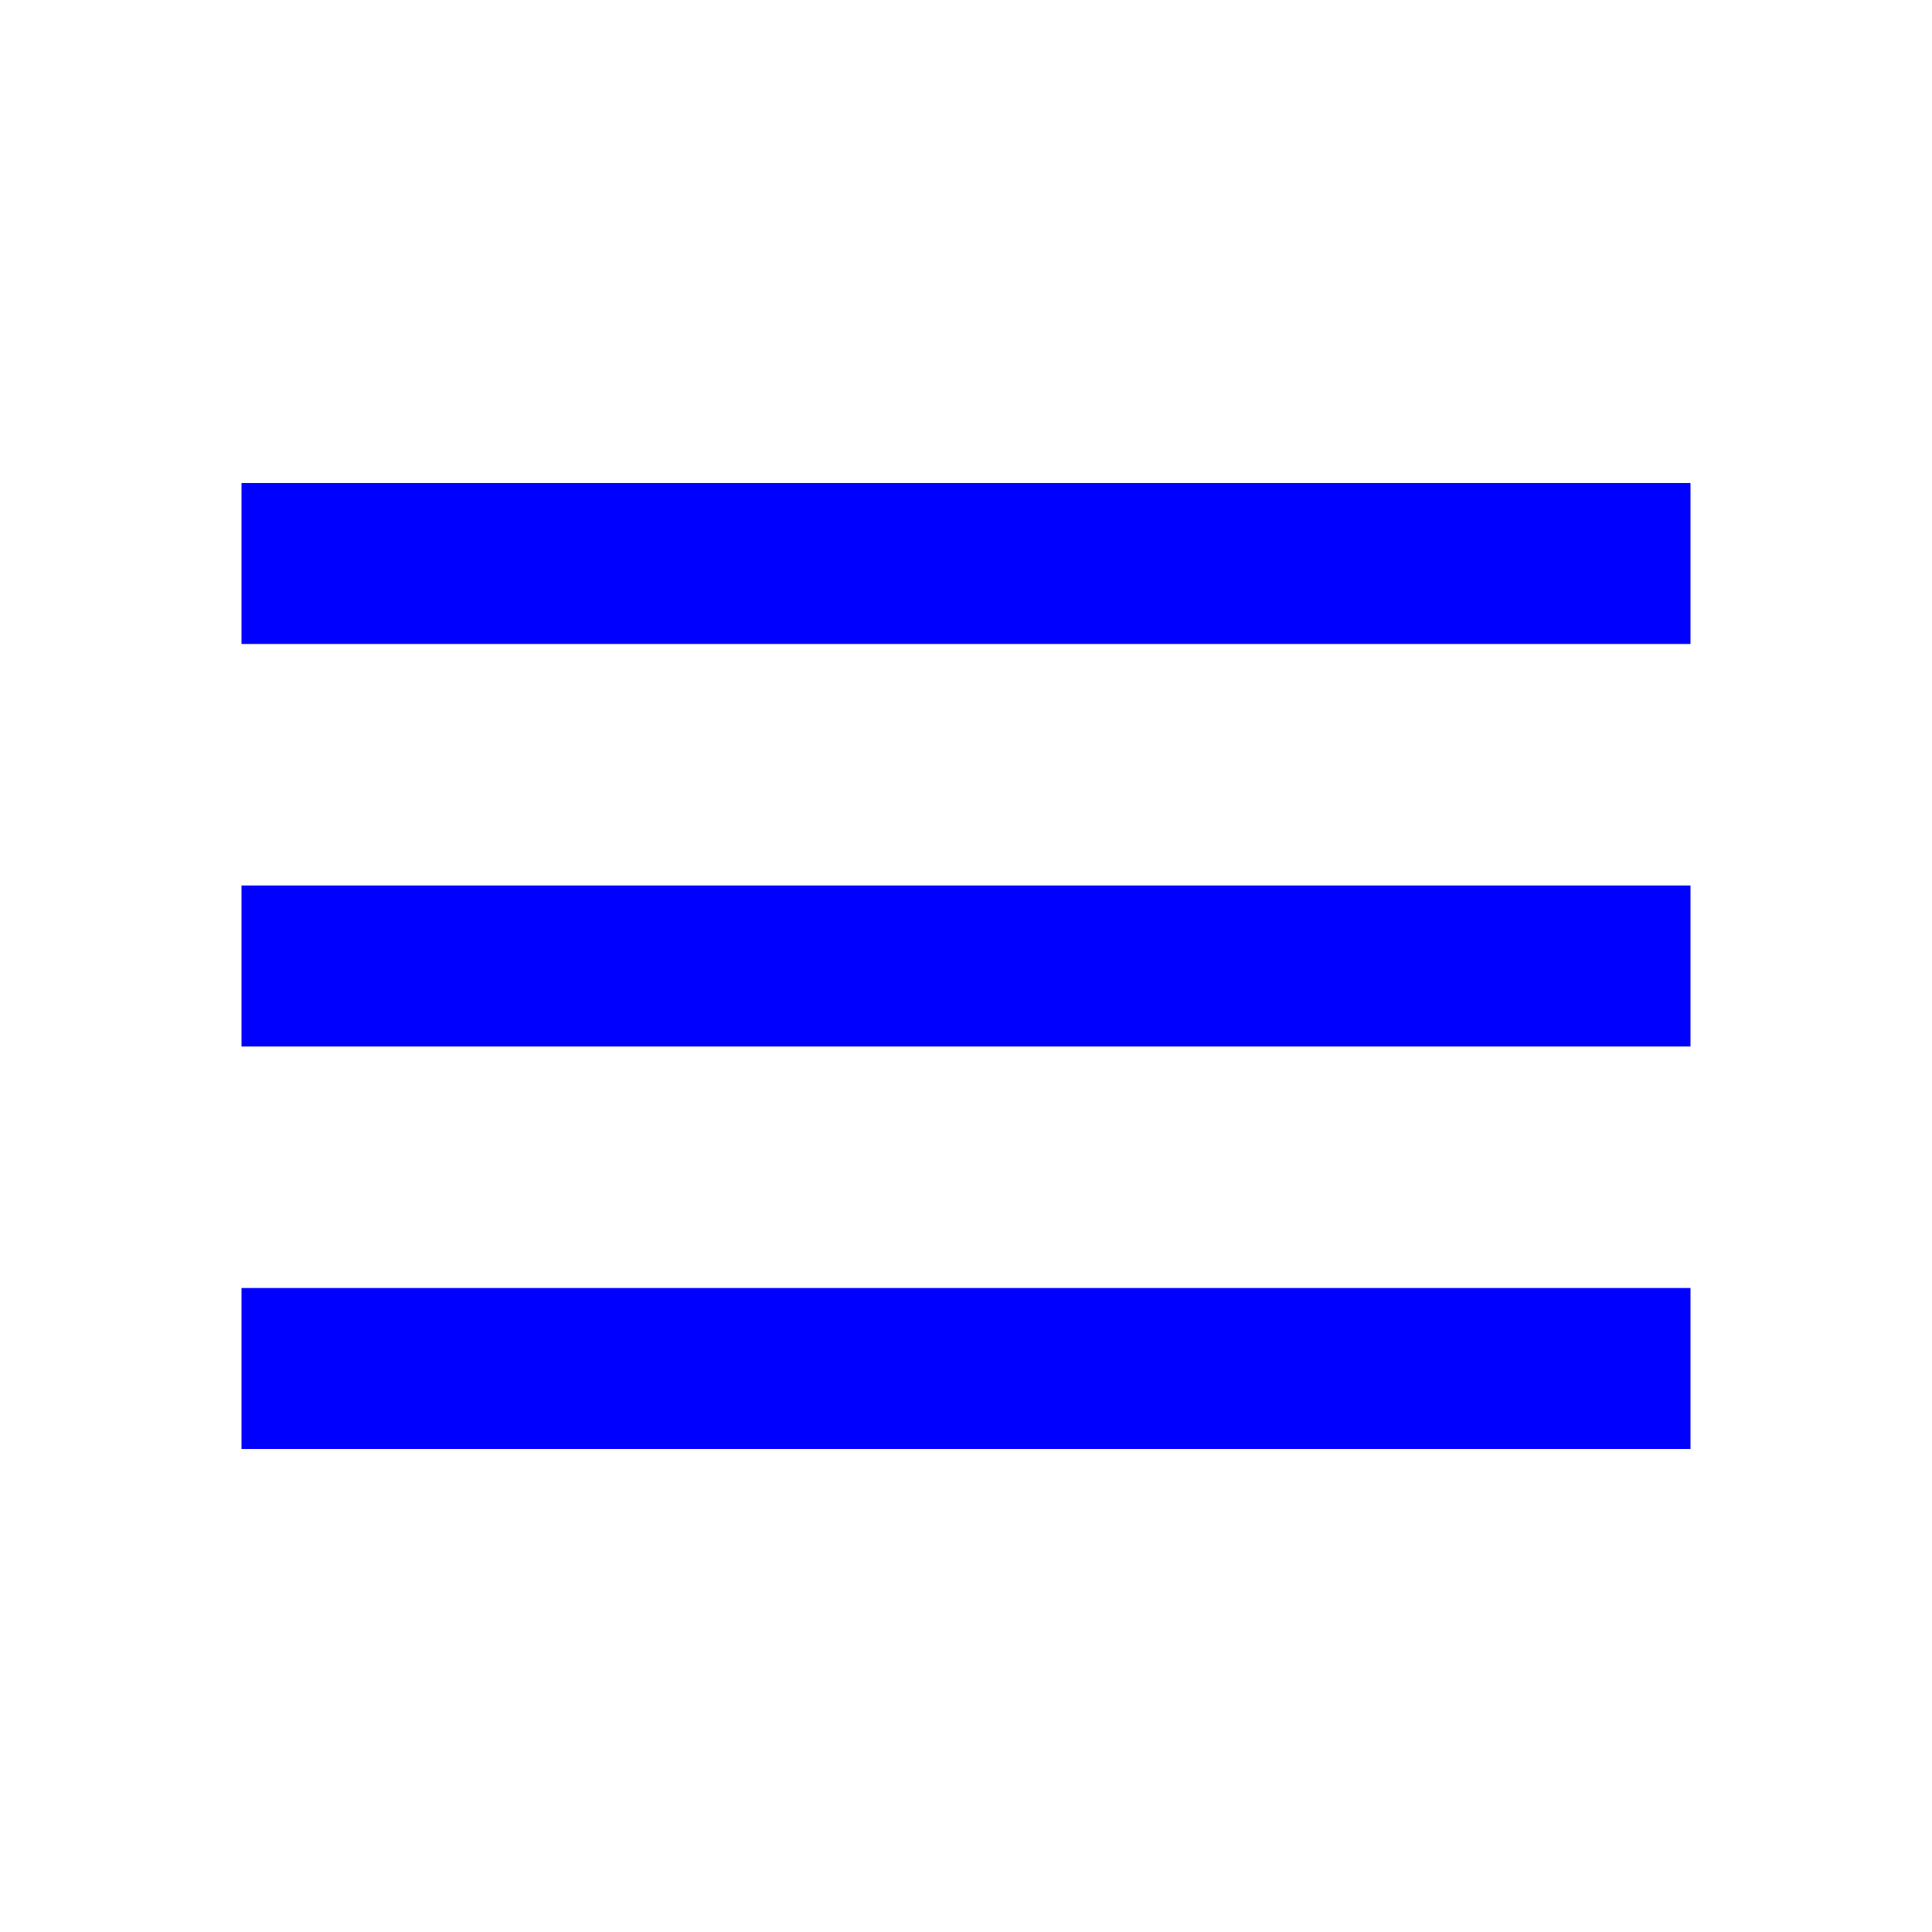
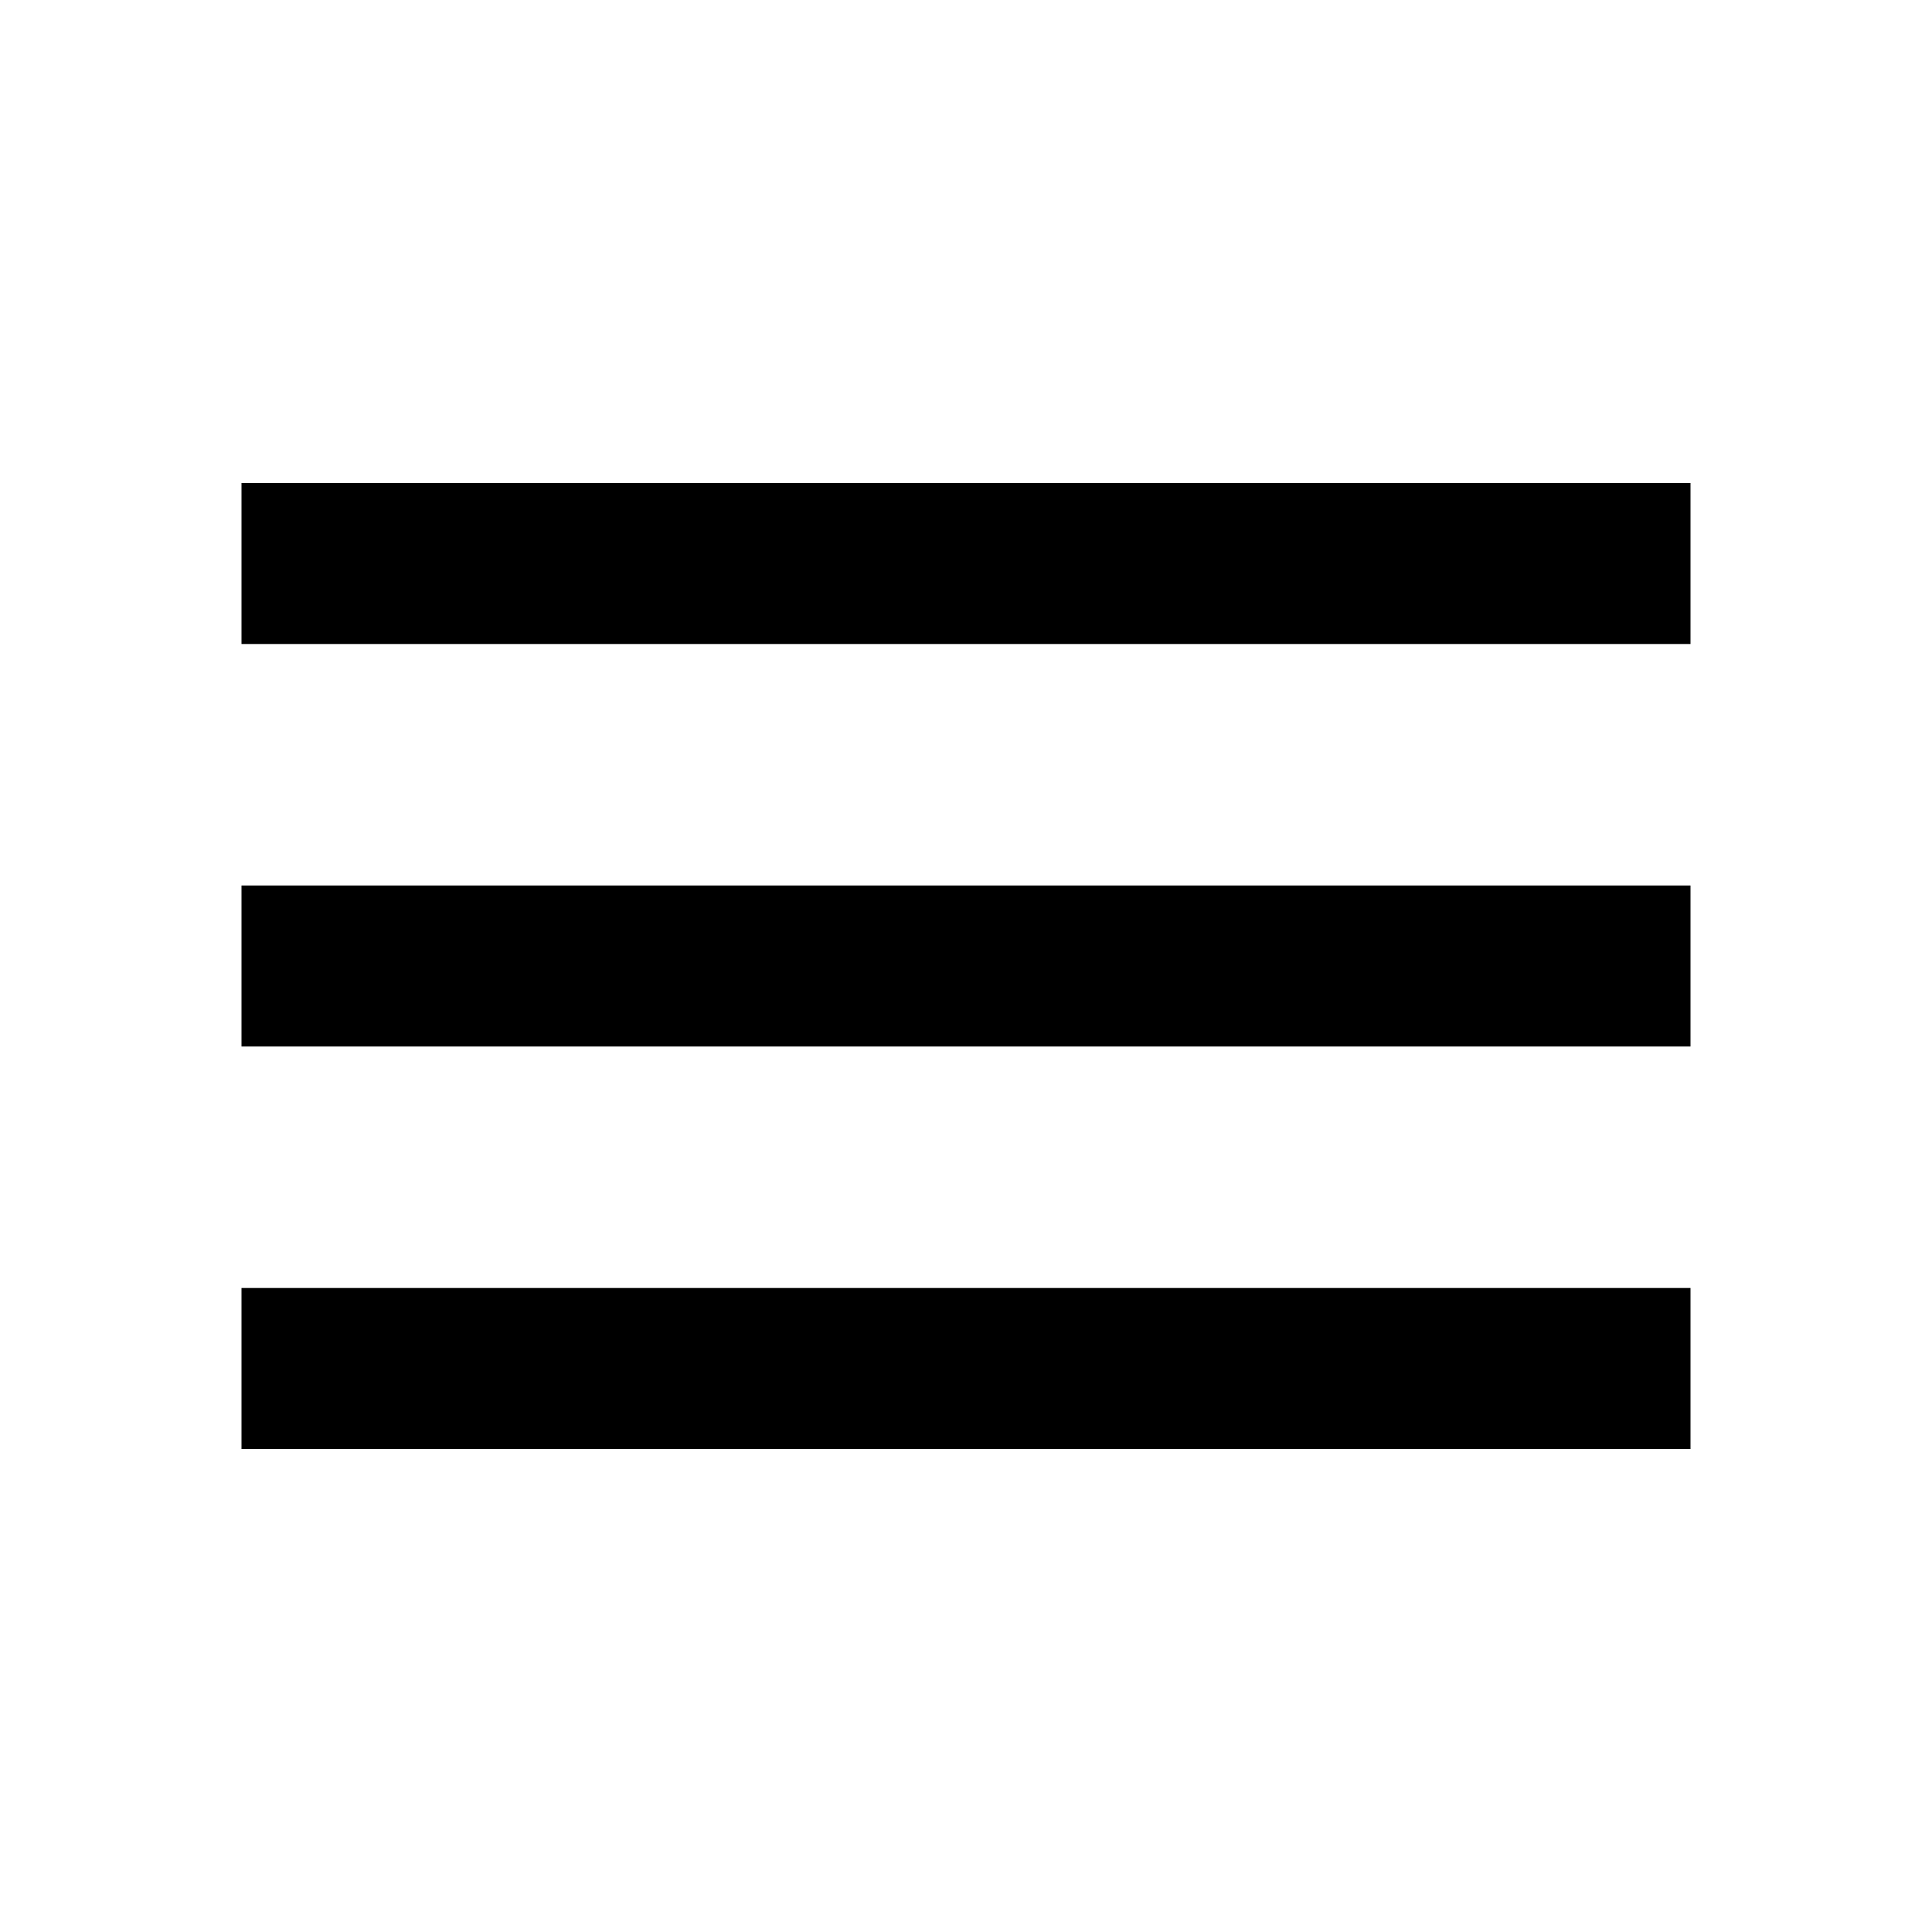
<svg xmlns="http://www.w3.org/2000/svg" viewBox="0 0 24 24">
-   <path fill="blue" d="M3,6H21V8H3V6M3,11H21V13H3V11M3,16H21V18H3V16Z" />
+   <path d="M3,6H21V8H3V6M3,11H21V13H3V11M3,16H21V18H3V16Z" />
</svg>
